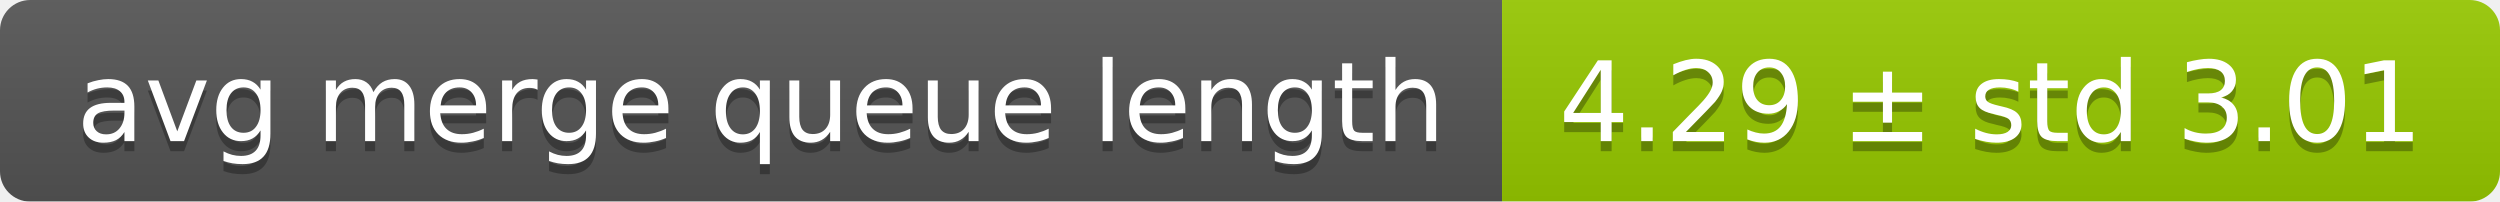
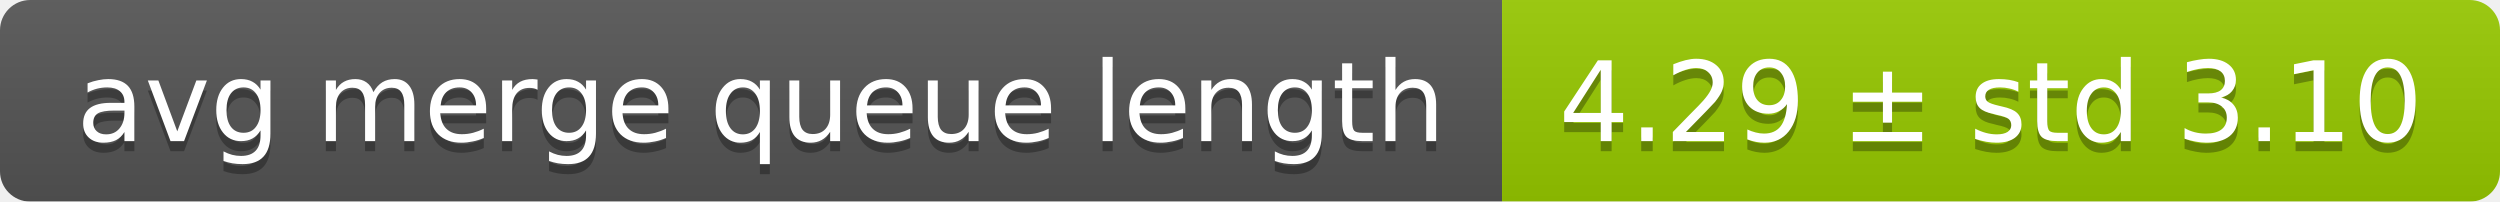
<svg xmlns="http://www.w3.org/2000/svg" width="248" height="20">
  <linearGradient id="smooth" x2="0" y2="100%">
    <stop offset="0" stop-color="#bbb" stop-opacity=".1" />
    <stop offset="1" stop-opacity=".1" />
  </linearGradient>
  <mask id="round">
    <rect width="248" height="20" rx="3" fill="#fff" />
  </mask>
  <g mask="url(#round)">
    <rect width="149" height="20" fill="#555" />
    <rect x="149" width="99" height="20" fill="#97ca00" />
    <rect width="248" height="20" fill="url(#smooth)" />
  </g>
  <g fill="#fff" text-anchor="middle" font-family="DejaVu Sans,Verdana,Geneva,sans-serif" font-size="11">
    <text x="75.5" y="15" fill="#010101" fill-opacity=".3">avg merge queue length</text>
    <text x="75.5" y="14">avg merge queue length</text>
-     <text x="197.5" y="15" fill="#010101" fill-opacity=".3">4.29 ± std 3.01</text>
-     <text x="197.5" y="14">4.29 ± std 3.01</text>
+     <text x="197.5" y="15" fill="#010101" fill-opacity=".3">4.29 ± std 3.10</text>
+     <text x="197.5" y="14">4.29 ± std 3.10</text>
  </g>
</svg>
